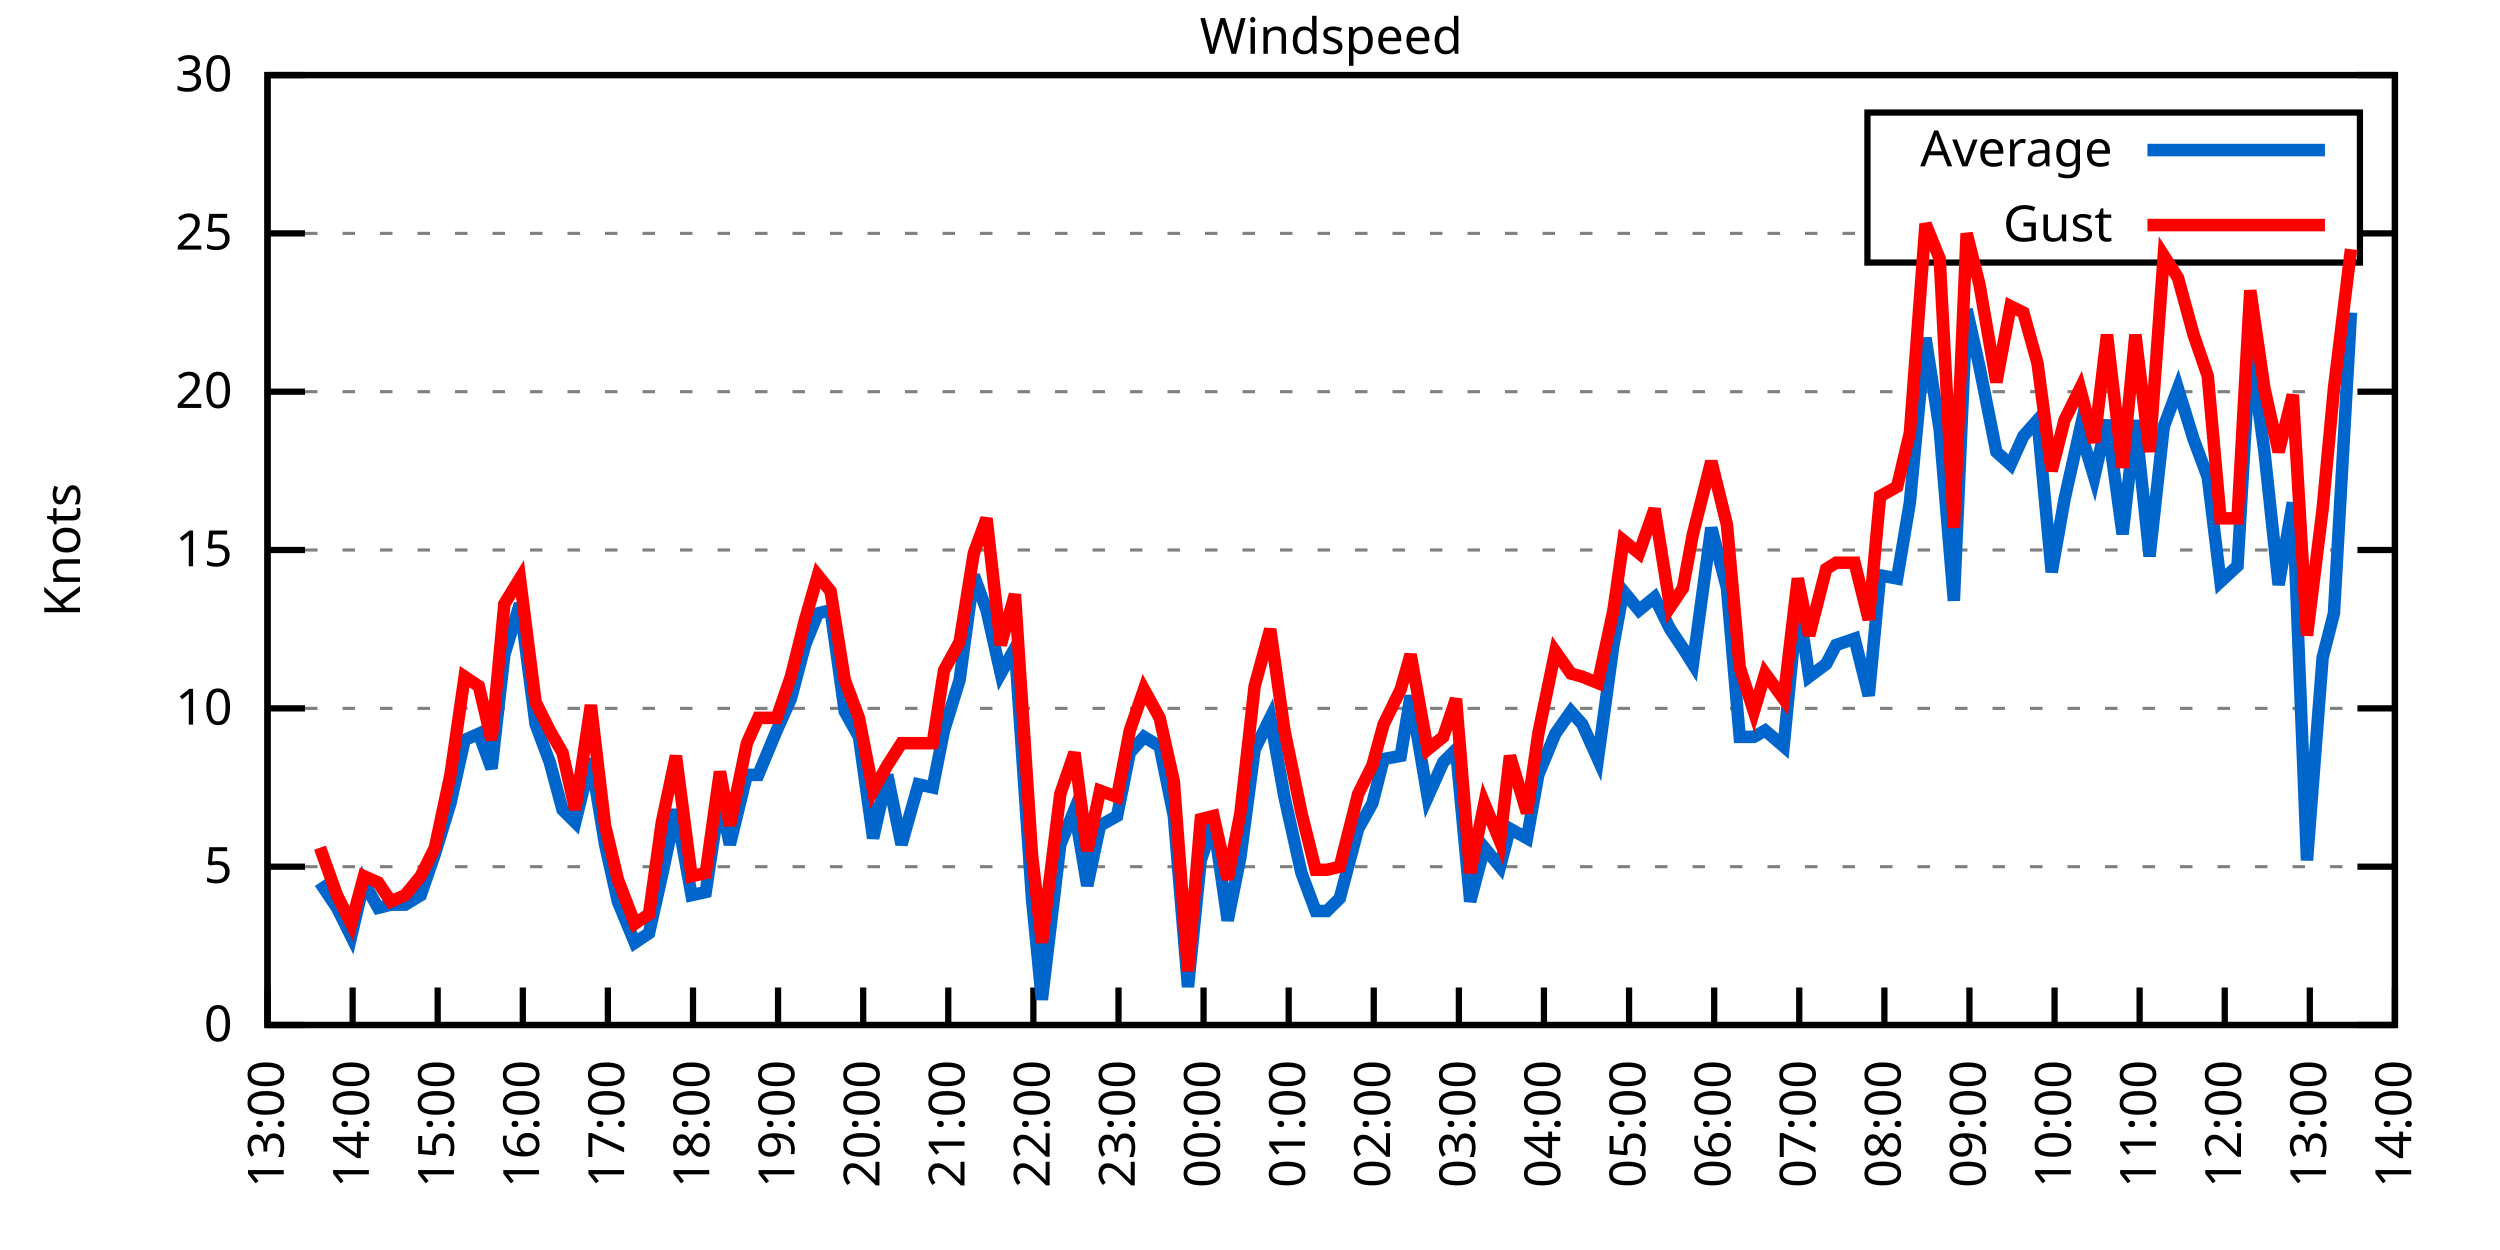
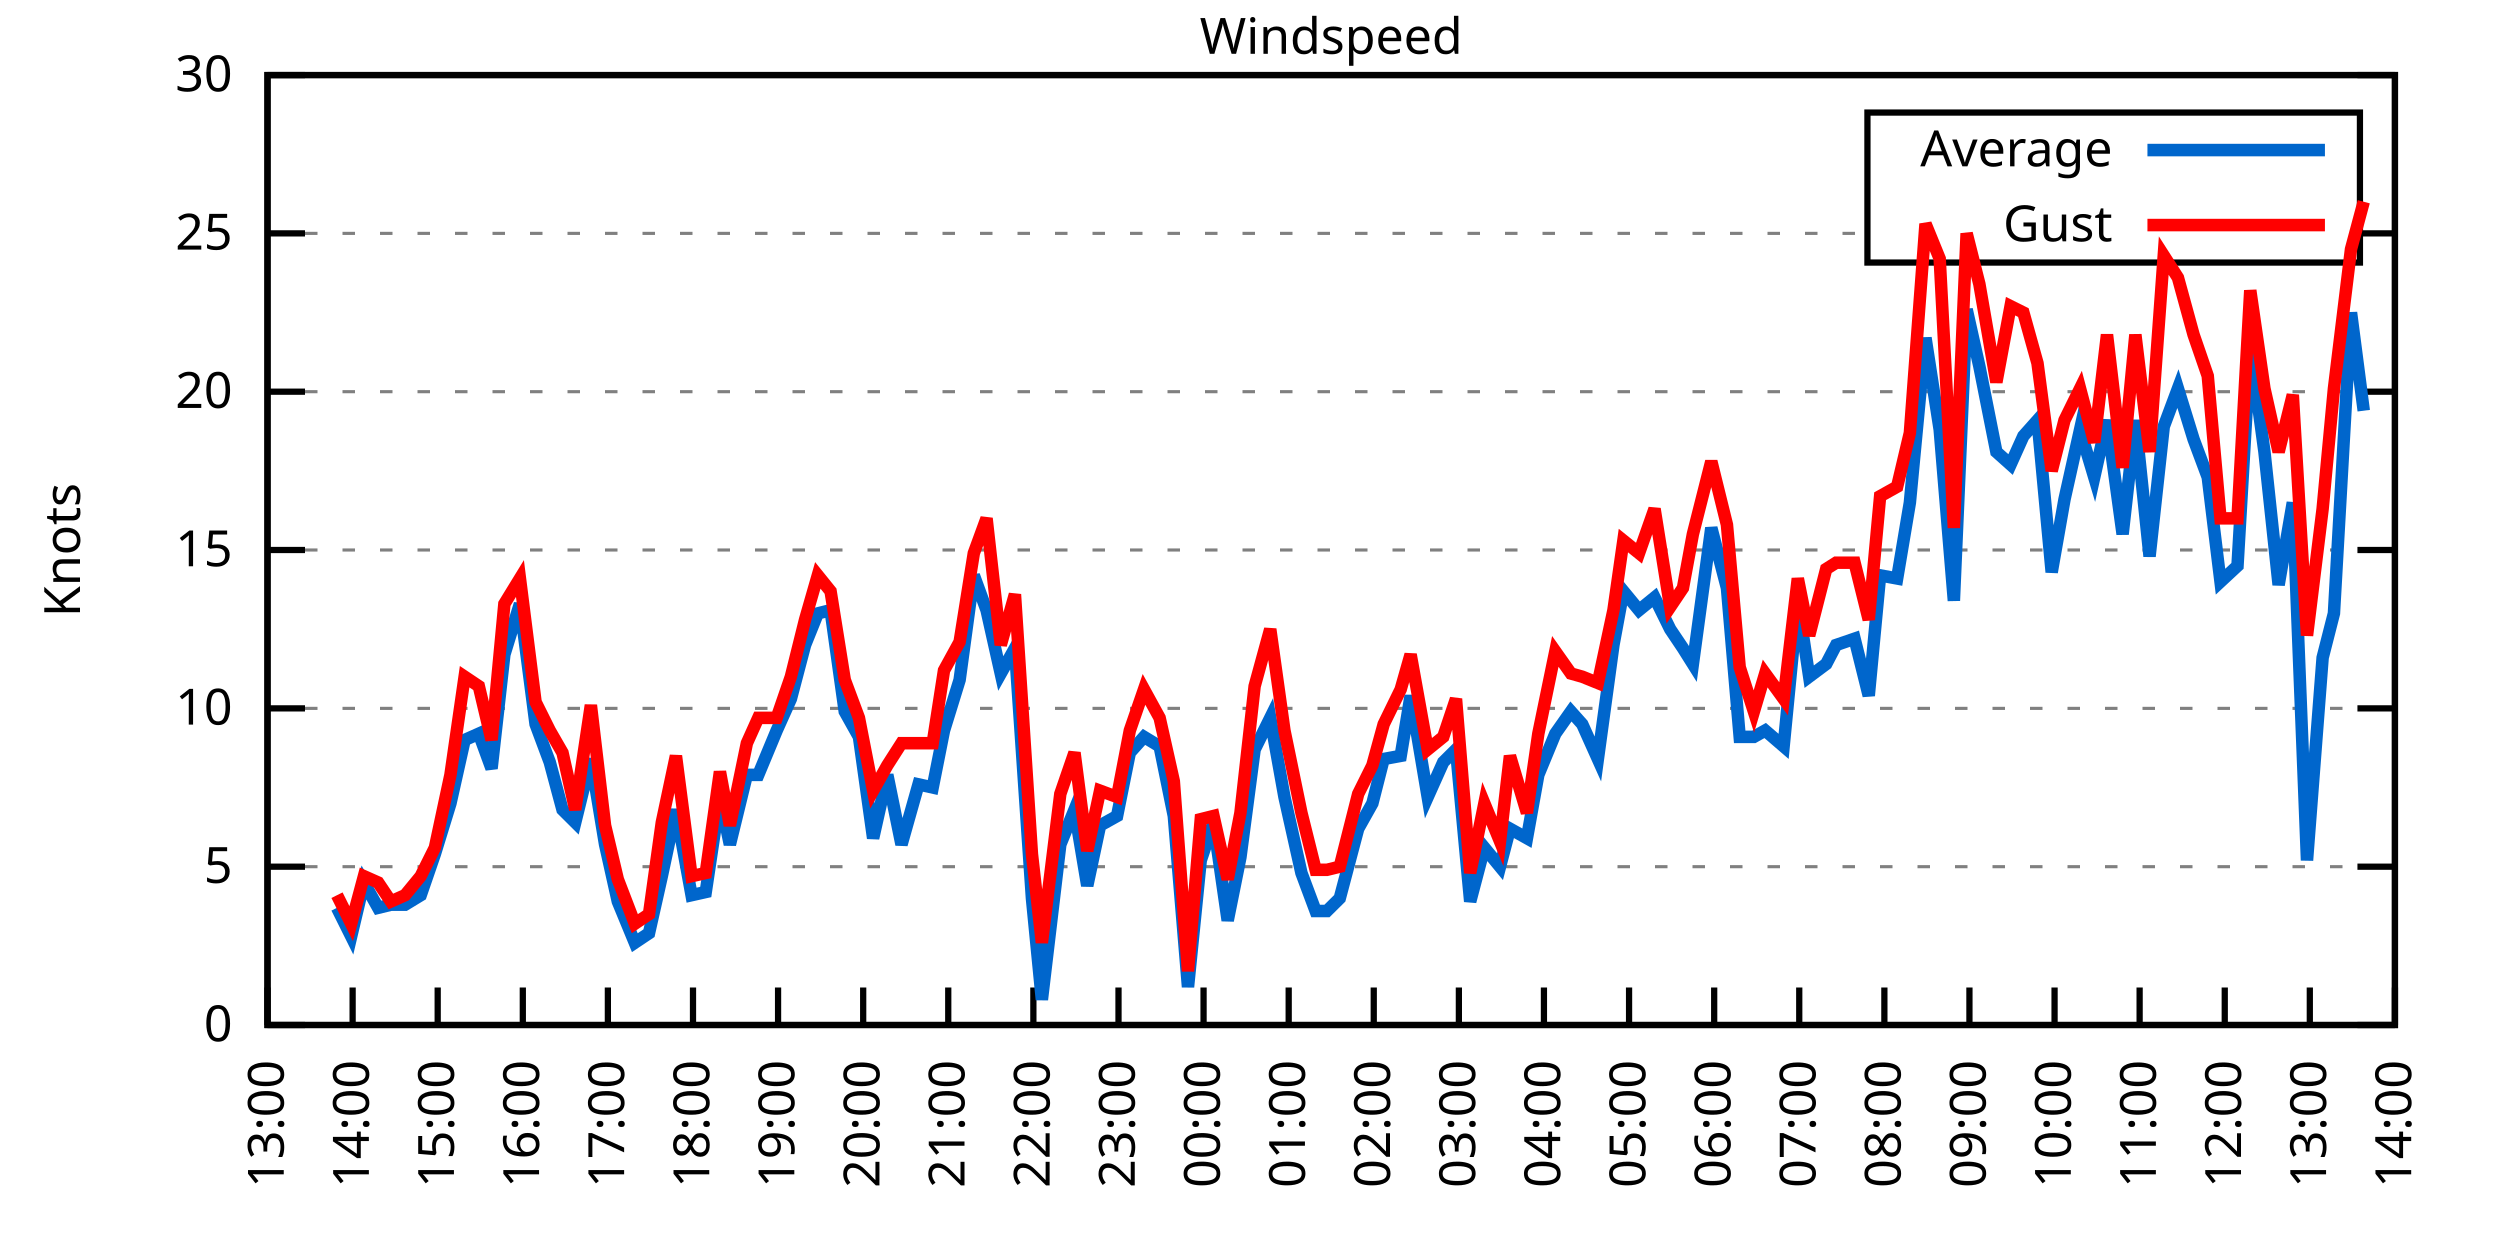
<svg xmlns="http://www.w3.org/2000/svg" xmlns:xlink="http://www.w3.org/1999/xlink" width="400" height="200" viewBox="0 0 400 200">
  <g id="gnuplot_canvas">
    <rect x="0" y="0" width="400" height="200" fill="none" />
    <defs>
      <circle id="gpDot" r="0.5" stroke-width="0.5" stroke="currentColor" />
      <path id="gpPt0" stroke-width="0.333" stroke="currentColor" d="M-1,0 h2 M0,-1 v2" />
      <path id="gpPt1" stroke-width="0.333" stroke="currentColor" d="M-1,-1 L1,1 M1,-1 L-1,1" />
      <path id="gpPt2" stroke-width="0.333" stroke="currentColor" d="M-1,0 L1,0 M0,-1 L0,1 M-1,-1 L1,1 M-1,1 L1,-1" />
      <rect id="gpPt3" stroke-width="0.333" stroke="currentColor" x="-1" y="-1" width="2" height="2" />
      <rect id="gpPt4" stroke-width="0.333" stroke="currentColor" fill="currentColor" x="-1" y="-1" width="2" height="2" />
      <circle id="gpPt5" stroke-width="0.333" stroke="currentColor" cx="0" cy="0" r="1" />
      <use xlink:href="#gpPt5" id="gpPt6" fill="currentColor" stroke="none" />
      <path id="gpPt7" stroke-width="0.333" stroke="currentColor" d="M0,-1.33 L-1.33,0.67 L1.33,0.67 z" />
      <use xlink:href="#gpPt7" id="gpPt8" fill="currentColor" stroke="none" />
      <use xlink:href="#gpPt7" id="gpPt9" stroke="currentColor" transform="rotate(180)" />
      <use xlink:href="#gpPt9" id="gpPt10" fill="currentColor" stroke="none" />
      <use xlink:href="#gpPt3" id="gpPt11" stroke="currentColor" transform="rotate(45)" />
      <use xlink:href="#gpPt11" id="gpPt12" fill="currentColor" stroke="none" />
      <path id="gpPt13" stroke-width="0.333" stroke="currentColor" d="M0,1.330 L1.265,0.411 L0.782,-1.067 L-0.782,-1.076 L-1.265,0.411 z" />
      <use xlink:href="#gpPt13" id="gpPt14" fill="currentColor" stroke="none" />
      <filter id="textbox" filterUnits="objectBoundingBox" x="0" y="0" height="1" width="1">
        <feFlood flood-color="white" flood-opacity="1" result="bgnd" />
        <feComposite in="SourceGraphic" in2="bgnd" operator="atop" />
      </filter>
      <filter id="greybox" filterUnits="objectBoundingBox" x="0" y="0" height="1" width="1">
        <feFlood flood-color="lightgrey" flood-opacity="1" result="grey" />
        <feComposite in="SourceGraphic" in2="grey" operator="atop" />
      </filter>
    </defs>
    <g fill="none" color="white" stroke="currentColor" stroke-width="1.00" stroke-linecap="butt" stroke-linejoin="miter">
</g>
    <g fill="none" color="black" stroke="currentColor" stroke-width="1.00" stroke-linecap="butt" stroke-linejoin="miter">
      <g stroke="none" shape-rendering="crispEdges">
        <polygon fill="rgb(255, 255, 255)" points="42.80,164.00 383.18,164.00 383.18,12.02 42.80,12.02 " />
      </g>
    </g>
    <g fill="none" color="black" stroke="currentColor" stroke-width="1.00" stroke-linecap="butt" stroke-linejoin="miter">
</g>
    <g fill="none" color="black" stroke="black" stroke-width="0.50" stroke-linecap="butt" stroke-linejoin="miter">
</g>
    <g fill="none" color="gray" stroke="currentColor" stroke-width="0.50" stroke-linecap="butt" stroke-linejoin="miter">
      <path stroke="gray" stroke-dasharray="2,4" class="gridline" d="M42.80,164.00 L383.19,164.00  " />
    </g>
    <g fill="none" color="gray" stroke="gray" stroke-width="1.00" stroke-linecap="butt" stroke-linejoin="miter">
</g>
    <g fill="none" color="black" stroke="currentColor" stroke-width="1.00" stroke-linecap="butt" stroke-linejoin="miter">
      <path stroke="black" d="M42.80,164.00 L48.80,164.00 M383.19,164.00 L377.19,164.00  " />
      <g transform="translate(37.20,166.60)" stroke="none" fill="black" font-family="Sans" font-size="8.00" text-anchor="end">
        <text>
          <tspan font-family="Sans"> 0</tspan>
        </text>
      </g>
    </g>
    <g fill="none" color="black" stroke="currentColor" stroke-width="1.00" stroke-linecap="butt" stroke-linejoin="miter">
</g>
    <g fill="none" color="black" stroke="black" stroke-width="0.50" stroke-linecap="butt" stroke-linejoin="miter">
</g>
    <g fill="none" color="gray" stroke="currentColor" stroke-width="0.50" stroke-linecap="butt" stroke-linejoin="miter">
      <path stroke="gray" stroke-dasharray="2,4" class="gridline" d="M42.80,138.67 L383.19,138.67  " />
    </g>
    <g fill="none" color="gray" stroke="gray" stroke-width="1.00" stroke-linecap="butt" stroke-linejoin="miter">
</g>
    <g fill="none" color="black" stroke="currentColor" stroke-width="1.00" stroke-linecap="butt" stroke-linejoin="miter">
      <path stroke="black" d="M42.80,138.67 L48.80,138.67 M383.19,138.67 L377.19,138.67  " />
      <g transform="translate(37.20,141.27)" stroke="none" fill="black" font-family="Sans" font-size="8.00" text-anchor="end">
        <text>
          <tspan font-family="Sans"> 5</tspan>
        </text>
      </g>
    </g>
    <g fill="none" color="black" stroke="currentColor" stroke-width="1.00" stroke-linecap="butt" stroke-linejoin="miter">
</g>
    <g fill="none" color="black" stroke="black" stroke-width="0.50" stroke-linecap="butt" stroke-linejoin="miter">
</g>
    <g fill="none" color="gray" stroke="currentColor" stroke-width="0.50" stroke-linecap="butt" stroke-linejoin="miter">
      <path stroke="gray" stroke-dasharray="2,4" class="gridline" d="M42.80,113.34 L383.19,113.34  " />
    </g>
    <g fill="none" color="gray" stroke="gray" stroke-width="1.00" stroke-linecap="butt" stroke-linejoin="miter">
</g>
    <g fill="none" color="black" stroke="currentColor" stroke-width="1.00" stroke-linecap="butt" stroke-linejoin="miter">
      <path stroke="black" d="M42.80,113.34 L48.80,113.34 M383.19,113.34 L377.19,113.34  " />
      <g transform="translate(37.20,115.94)" stroke="none" fill="black" font-family="Sans" font-size="8.00" text-anchor="end">
        <text>
          <tspan font-family="Sans"> 10</tspan>
        </text>
      </g>
    </g>
    <g fill="none" color="black" stroke="currentColor" stroke-width="1.00" stroke-linecap="butt" stroke-linejoin="miter">
</g>
    <g fill="none" color="black" stroke="black" stroke-width="0.50" stroke-linecap="butt" stroke-linejoin="miter">
</g>
    <g fill="none" color="gray" stroke="currentColor" stroke-width="0.50" stroke-linecap="butt" stroke-linejoin="miter">
      <path stroke="gray" stroke-dasharray="2,4" class="gridline" d="M42.80,88.00 L383.19,88.00  " />
    </g>
    <g fill="none" color="gray" stroke="gray" stroke-width="1.00" stroke-linecap="butt" stroke-linejoin="miter">
</g>
    <g fill="none" color="black" stroke="currentColor" stroke-width="1.00" stroke-linecap="butt" stroke-linejoin="miter">
      <path stroke="black" d="M42.80,88.00 L48.80,88.00 M383.19,88.00 L377.19,88.00  " />
      <g transform="translate(37.20,90.60)" stroke="none" fill="black" font-family="Sans" font-size="8.00" text-anchor="end">
        <text>
          <tspan font-family="Sans"> 15</tspan>
        </text>
      </g>
    </g>
    <g fill="none" color="black" stroke="currentColor" stroke-width="1.00" stroke-linecap="butt" stroke-linejoin="miter">
</g>
    <g fill="none" color="black" stroke="black" stroke-width="0.50" stroke-linecap="butt" stroke-linejoin="miter">
</g>
    <g fill="none" color="gray" stroke="currentColor" stroke-width="0.50" stroke-linecap="butt" stroke-linejoin="miter">
      <path stroke="gray" stroke-dasharray="2,4" class="gridline" d="M42.80,62.67 L383.19,62.67  " />
    </g>
    <g fill="none" color="gray" stroke="gray" stroke-width="1.00" stroke-linecap="butt" stroke-linejoin="miter">
</g>
    <g fill="none" color="black" stroke="currentColor" stroke-width="1.00" stroke-linecap="butt" stroke-linejoin="miter">
      <path stroke="black" d="M42.80,62.67 L48.80,62.67 M383.19,62.67 L377.19,62.67  " />
      <g transform="translate(37.20,65.27)" stroke="none" fill="black" font-family="Sans" font-size="8.00" text-anchor="end">
        <text>
          <tspan font-family="Sans"> 20</tspan>
        </text>
      </g>
    </g>
    <g fill="none" color="black" stroke="currentColor" stroke-width="1.00" stroke-linecap="butt" stroke-linejoin="miter">
</g>
    <g fill="none" color="black" stroke="black" stroke-width="0.50" stroke-linecap="butt" stroke-linejoin="miter">
</g>
    <g fill="none" color="gray" stroke="currentColor" stroke-width="0.50" stroke-linecap="butt" stroke-linejoin="miter">
      <path stroke="gray" stroke-dasharray="2,4" class="gridline" d="M42.80,37.34 L298.79,37.34 M377.59,37.34 L383.19,37.34  " />
    </g>
    <g fill="none" color="gray" stroke="gray" stroke-width="1.00" stroke-linecap="butt" stroke-linejoin="miter">
</g>
    <g fill="none" color="black" stroke="currentColor" stroke-width="1.00" stroke-linecap="butt" stroke-linejoin="miter">
      <path stroke="black" d="M42.80,37.34 L48.80,37.34 M383.19,37.34 L377.19,37.34  " />
      <g transform="translate(37.20,39.94)" stroke="none" fill="black" font-family="Sans" font-size="8.00" text-anchor="end">
        <text>
          <tspan font-family="Sans"> 25</tspan>
        </text>
      </g>
    </g>
    <g fill="none" color="black" stroke="currentColor" stroke-width="1.00" stroke-linecap="butt" stroke-linejoin="miter">
</g>
    <g fill="none" color="black" stroke="black" stroke-width="0.50" stroke-linecap="butt" stroke-linejoin="miter">
</g>
    <g fill="none" color="gray" stroke="currentColor" stroke-width="0.50" stroke-linecap="butt" stroke-linejoin="miter">
      <path stroke="gray" stroke-dasharray="2,4" class="gridline" d="M42.80,12.01 L383.19,12.01  " />
    </g>
    <g fill="none" color="gray" stroke="gray" stroke-width="1.00" stroke-linecap="butt" stroke-linejoin="miter">
</g>
    <g fill="none" color="black" stroke="currentColor" stroke-width="1.00" stroke-linecap="butt" stroke-linejoin="miter">
      <path stroke="black" d="M42.80,12.01 L48.80,12.01 M383.19,12.01 L377.19,12.01  " />
      <g transform="translate(37.20,14.61)" stroke="none" fill="black" font-family="Sans" font-size="8.00" text-anchor="end">
        <text>
          <tspan font-family="Sans"> 30</tspan>
        </text>
      </g>
    </g>
    <g fill="none" color="black" stroke="currentColor" stroke-width="1.00" stroke-linecap="butt" stroke-linejoin="miter">
      <path stroke="black" d="M42.80,164.00 L42.80,158.00  " />
      <g transform="translate(45.40,169.60) rotate(270.00)" stroke="none" fill="black" font-family="Sans" font-size="8.00" text-anchor="end">
        <text>
          <tspan font-family="Sans">13:00</tspan>
        </text>
      </g>
    </g>
    <g fill="none" color="black" stroke="currentColor" stroke-width="1.00" stroke-linecap="butt" stroke-linejoin="miter">
      <path stroke="black" d="M56.42,164.00 L56.42,158.00  " />
      <g transform="translate(59.02,169.60) rotate(270.00)" stroke="none" fill="black" font-family="Sans" font-size="8.00" text-anchor="end">
        <text>
          <tspan font-family="Sans">14:00</tspan>
        </text>
      </g>
    </g>
    <g fill="none" color="black" stroke="currentColor" stroke-width="1.00" stroke-linecap="butt" stroke-linejoin="miter">
      <path stroke="black" d="M70.03,164.00 L70.03,158.00  " />
      <g transform="translate(72.63,169.60) rotate(270.00)" stroke="none" fill="black" font-family="Sans" font-size="8.00" text-anchor="end">
        <text>
          <tspan font-family="Sans">15:00</tspan>
        </text>
      </g>
    </g>
    <g fill="none" color="black" stroke="currentColor" stroke-width="1.00" stroke-linecap="butt" stroke-linejoin="miter">
      <path stroke="black" d="M83.65,164.00 L83.65,158.00  " />
      <g transform="translate(86.25,169.60) rotate(270.00)" stroke="none" fill="black" font-family="Sans" font-size="8.00" text-anchor="end">
        <text>
          <tspan font-family="Sans">16:00</tspan>
        </text>
      </g>
    </g>
    <g fill="none" color="black" stroke="currentColor" stroke-width="1.00" stroke-linecap="butt" stroke-linejoin="miter">
      <path stroke="black" d="M97.26,164.00 L97.26,158.00  " />
      <g transform="translate(99.86,169.60) rotate(270.00)" stroke="none" fill="black" font-family="Sans" font-size="8.00" text-anchor="end">
        <text>
          <tspan font-family="Sans">17:00</tspan>
        </text>
      </g>
    </g>
    <g fill="none" color="black" stroke="currentColor" stroke-width="1.00" stroke-linecap="butt" stroke-linejoin="miter">
      <path stroke="black" d="M110.88,164.00 L110.88,158.00  " />
      <g transform="translate(113.48,169.60) rotate(270.00)" stroke="none" fill="black" font-family="Sans" font-size="8.00" text-anchor="end">
        <text>
          <tspan font-family="Sans">18:00</tspan>
        </text>
      </g>
    </g>
    <g fill="none" color="black" stroke="currentColor" stroke-width="1.00" stroke-linecap="butt" stroke-linejoin="miter">
      <path stroke="black" d="M124.49,164.00 L124.49,158.00  " />
      <g transform="translate(127.09,169.60) rotate(270.00)" stroke="none" fill="black" font-family="Sans" font-size="8.00" text-anchor="end">
        <text>
          <tspan font-family="Sans">19:00</tspan>
        </text>
      </g>
    </g>
    <g fill="none" color="black" stroke="currentColor" stroke-width="1.00" stroke-linecap="butt" stroke-linejoin="miter">
      <path stroke="black" d="M138.11,164.00 L138.11,158.00  " />
      <g transform="translate(140.71,169.60) rotate(270.00)" stroke="none" fill="black" font-family="Sans" font-size="8.00" text-anchor="end">
        <text>
          <tspan font-family="Sans">20:00</tspan>
        </text>
      </g>
    </g>
    <g fill="none" color="black" stroke="currentColor" stroke-width="1.00" stroke-linecap="butt" stroke-linejoin="miter">
      <path stroke="black" d="M151.72,164.00 L151.72,158.00  " />
      <g transform="translate(154.32,169.60) rotate(270.00)" stroke="none" fill="black" font-family="Sans" font-size="8.00" text-anchor="end">
        <text>
          <tspan font-family="Sans">21:00</tspan>
        </text>
      </g>
    </g>
    <g fill="none" color="black" stroke="currentColor" stroke-width="1.00" stroke-linecap="butt" stroke-linejoin="miter">
      <path stroke="black" d="M165.34,164.00 L165.34,158.00  " />
      <g transform="translate(167.94,169.60) rotate(270.00)" stroke="none" fill="black" font-family="Sans" font-size="8.00" text-anchor="end">
        <text>
          <tspan font-family="Sans">22:00</tspan>
        </text>
      </g>
    </g>
    <g fill="none" color="black" stroke="currentColor" stroke-width="1.00" stroke-linecap="butt" stroke-linejoin="miter">
      <path stroke="black" d="M178.96,164.00 L178.96,158.00  " />
      <g transform="translate(181.56,169.60) rotate(270.00)" stroke="none" fill="black" font-family="Sans" font-size="8.00" text-anchor="end">
        <text>
          <tspan font-family="Sans">23:00</tspan>
        </text>
      </g>
    </g>
    <g fill="none" color="black" stroke="currentColor" stroke-width="1.00" stroke-linecap="butt" stroke-linejoin="miter">
      <path stroke="black" d="M192.57,164.00 L192.57,158.00  " />
      <g transform="translate(195.17,169.60) rotate(270.00)" stroke="none" fill="black" font-family="Sans" font-size="8.00" text-anchor="end">
        <text>
          <tspan font-family="Sans">00:00</tspan>
        </text>
      </g>
    </g>
    <g fill="none" color="black" stroke="currentColor" stroke-width="1.00" stroke-linecap="butt" stroke-linejoin="miter">
      <path stroke="black" d="M206.19,164.00 L206.19,158.00  " />
      <g transform="translate(208.79,169.60) rotate(270.00)" stroke="none" fill="black" font-family="Sans" font-size="8.00" text-anchor="end">
        <text>
          <tspan font-family="Sans">01:00</tspan>
        </text>
      </g>
    </g>
    <g fill="none" color="black" stroke="currentColor" stroke-width="1.00" stroke-linecap="butt" stroke-linejoin="miter">
      <path stroke="black" d="M219.80,164.00 L219.80,158.00  " />
      <g transform="translate(222.40,169.60) rotate(270.00)" stroke="none" fill="black" font-family="Sans" font-size="8.00" text-anchor="end">
        <text>
          <tspan font-family="Sans">02:00</tspan>
        </text>
      </g>
    </g>
    <g fill="none" color="black" stroke="currentColor" stroke-width="1.00" stroke-linecap="butt" stroke-linejoin="miter">
      <path stroke="black" d="M233.42,164.00 L233.42,158.00  " />
      <g transform="translate(236.02,169.60) rotate(270.00)" stroke="none" fill="black" font-family="Sans" font-size="8.00" text-anchor="end">
        <text>
          <tspan font-family="Sans">03:00</tspan>
        </text>
      </g>
    </g>
    <g fill="none" color="black" stroke="currentColor" stroke-width="1.00" stroke-linecap="butt" stroke-linejoin="miter">
      <path stroke="black" d="M247.03,164.00 L247.03,158.00  " />
      <g transform="translate(249.63,169.60) rotate(270.00)" stroke="none" fill="black" font-family="Sans" font-size="8.00" text-anchor="end">
        <text>
          <tspan font-family="Sans">04:00</tspan>
        </text>
      </g>
    </g>
    <g fill="none" color="black" stroke="currentColor" stroke-width="1.00" stroke-linecap="butt" stroke-linejoin="miter">
      <path stroke="black" d="M260.65,164.00 L260.65,158.00  " />
      <g transform="translate(263.25,169.60) rotate(270.00)" stroke="none" fill="black" font-family="Sans" font-size="8.00" text-anchor="end">
        <text>
          <tspan font-family="Sans">05:00</tspan>
        </text>
      </g>
    </g>
    <g fill="none" color="black" stroke="currentColor" stroke-width="1.00" stroke-linecap="butt" stroke-linejoin="miter">
      <path stroke="black" d="M274.27,164.00 L274.27,158.00  " />
      <g transform="translate(276.87,169.60) rotate(270.00)" stroke="none" fill="black" font-family="Sans" font-size="8.00" text-anchor="end">
        <text>
          <tspan font-family="Sans">06:00</tspan>
        </text>
      </g>
    </g>
    <g fill="none" color="black" stroke="currentColor" stroke-width="1.00" stroke-linecap="butt" stroke-linejoin="miter">
      <path stroke="black" d="M287.88,164.00 L287.88,158.00  " />
      <g transform="translate(290.48,169.60) rotate(270.00)" stroke="none" fill="black" font-family="Sans" font-size="8.00" text-anchor="end">
        <text>
          <tspan font-family="Sans">07:00</tspan>
        </text>
      </g>
    </g>
    <g fill="none" color="black" stroke="currentColor" stroke-width="1.00" stroke-linecap="butt" stroke-linejoin="miter">
      <path stroke="black" d="M301.50,164.00 L301.50,158.00  " />
      <g transform="translate(304.10,169.60) rotate(270.00)" stroke="none" fill="black" font-family="Sans" font-size="8.00" text-anchor="end">
        <text>
          <tspan font-family="Sans">08:00</tspan>
        </text>
      </g>
    </g>
    <g fill="none" color="black" stroke="currentColor" stroke-width="1.00" stroke-linecap="butt" stroke-linejoin="miter">
      <path stroke="black" d="M315.11,164.00 L315.11,158.00  " />
      <g transform="translate(317.71,169.60) rotate(270.00)" stroke="none" fill="black" font-family="Sans" font-size="8.00" text-anchor="end">
        <text>
          <tspan font-family="Sans">09:00</tspan>
        </text>
      </g>
    </g>
    <g fill="none" color="black" stroke="currentColor" stroke-width="1.00" stroke-linecap="butt" stroke-linejoin="miter">
      <path stroke="black" d="M328.73,164.00 L328.73,158.00  " />
      <g transform="translate(331.33,169.60) rotate(270.00)" stroke="none" fill="black" font-family="Sans" font-size="8.00" text-anchor="end">
        <text>
          <tspan font-family="Sans">10:00</tspan>
        </text>
      </g>
    </g>
    <g fill="none" color="black" stroke="currentColor" stroke-width="1.00" stroke-linecap="butt" stroke-linejoin="miter">
      <path stroke="black" d="M342.34,164.00 L342.34,158.00  " />
      <g transform="translate(344.94,169.60) rotate(270.00)" stroke="none" fill="black" font-family="Sans" font-size="8.00" text-anchor="end">
        <text>
          <tspan font-family="Sans">11:00</tspan>
        </text>
      </g>
    </g>
    <g fill="none" color="black" stroke="currentColor" stroke-width="1.00" stroke-linecap="butt" stroke-linejoin="miter">
      <path stroke="black" d="M355.96,164.00 L355.96,158.00  " />
      <g transform="translate(358.56,169.60) rotate(270.00)" stroke="none" fill="black" font-family="Sans" font-size="8.00" text-anchor="end">
        <text>
          <tspan font-family="Sans">12:00</tspan>
        </text>
      </g>
    </g>
    <g fill="none" color="black" stroke="currentColor" stroke-width="1.00" stroke-linecap="butt" stroke-linejoin="miter">
      <path stroke="black" d="M369.57,164.00 L369.57,158.00  " />
      <g transform="translate(372.17,169.60) rotate(270.00)" stroke="none" fill="black" font-family="Sans" font-size="8.00" text-anchor="end">
        <text>
          <tspan font-family="Sans">13:00</tspan>
        </text>
      </g>
    </g>
    <g fill="none" color="black" stroke="currentColor" stroke-width="1.00" stroke-linecap="butt" stroke-linejoin="miter">
      <path stroke="black" d="M383.19,164.00 L383.19,158.00  " />
      <g transform="translate(385.79,169.60) rotate(270.00)" stroke="none" fill="black" font-family="Sans" font-size="8.00" text-anchor="end">
        <text>
          <tspan font-family="Sans">14:00</tspan>
        </text>
      </g>
    </g>
    <g fill="none" color="black" stroke="currentColor" stroke-width="1.00" stroke-linecap="butt" stroke-linejoin="miter">
</g>
    <g fill="none" color="black" stroke="currentColor" stroke-width="1.00" stroke-linecap="butt" stroke-linejoin="miter">
      <path stroke="black" d="M42.80,12.01 L42.80,164.00 L383.19,164.00 L383.19,12.01 L42.80,12.01 Z  " />
    </g>
    <g fill="none" color="black" stroke="currentColor" stroke-width="1.00" stroke-linecap="butt" stroke-linejoin="miter">
</g>
    <g fill="none" color="black" stroke="currentColor" stroke-width="1.00" stroke-linecap="butt" stroke-linejoin="miter">
      <path stroke="black" d="M298.79,42.01 L298.79,18.01 L377.59,18.01 L377.59,42.01 L298.79,42.01 Z  " />
    </g>
    <g id="Windspeed_plot_1">
      <g fill="none" color="white" stroke="black" stroke-width="2.00" stroke-linecap="butt" stroke-linejoin="miter">
</g>
      <g fill="none" color="black" stroke="currentColor" stroke-width="2.00" stroke-linecap="butt" stroke-linejoin="miter">
        <g transform="translate(337.99,26.61)" stroke="none" fill="black" font-family="Sans" font-size="8.00" text-anchor="end">
          <text>
            <tspan font-family="Sans">Average</tspan>
          </text>
        </g>
      </g>
      <g fill="none" color="black" stroke="currentColor" stroke-width="2.00" stroke-linecap="butt" stroke-linejoin="miter">
-         <path stroke="rgb(  0, 102, 204)" d="M343.59,24.01 L371.99,24.01 M51.20,141.20 L53.92,145.25 L56.19,149.81 L58.23,141.20 L60.50,145.25 L62.54,144.75   L64.81,144.75 L67.31,143.23 L69.58,136.64 L72.07,128.54 L74.34,118.40 L76.61,117.39 L78.65,122.96 L80.70,104.72   L83.19,96.62 L85.69,115.87 L87.96,121.95 L90.00,129.55 L92.04,131.58 L94.54,121.44 L96.81,135.12 L98.85,144.24   L101.57,150.83 L103.84,149.31 L105.89,140.19 L108.15,129.55 L110.65,143.23 L112.92,142.72 L115.19,127.52 L116.78,135.12   L119.50,123.98 L121.32,123.98 L124.27,116.88 L126.54,111.82 L128.81,103.20 L130.85,98.14 L132.89,97.63 L135.16,113.84   L137.43,117.90 L139.70,134.11 L141.97,123.98 L144.24,135.12 L146.96,125.50 L149.23,126.00 L151.04,116.88 L153.54,108.78   L155.81,92.06 L157.85,97.63 L160.12,107.76 L162.39,103.71 L165.11,143.73 L166.70,159.95 L169.65,135.12 L171.92,129.55   L173.96,141.71 L176.01,132.08 L178.73,130.56 L180.77,120.43 L183.04,117.90 L185.54,119.42 L187.81,130.56 L190.08,157.92   L192.12,137.66 L194.16,131.58 L196.43,147.28 L198.47,137.15 L200.74,119.92 L203.24,114.86 L205.51,127.52 L208.23,139.68   L210.50,145.76 L212.31,145.76 L214.36,143.73 L217.31,132.59 L219.58,128.54 L221.39,121.44 L224.11,120.94 L225.70,111.31   L228.43,127.52 L230.92,121.95 L232.96,119.92 L235.23,144.24 L237.50,135.63 L240.00,138.67 L241.59,132.59 L244.31,134.11   L246.13,123.98 L248.85,117.39 L251.35,113.84 L253.16,115.87 L255.66,121.44 L258.15,103.20 L259.74,94.59 L262.24,97.63   L264.73,95.60 L267.23,100.67 L269.27,103.71 L270.86,106.24 L273.81,84.46 L276.31,94.08 L278.35,117.90 L280.62,117.90   L282.43,116.88 L285.38,119.42 L287.65,96.11 L289.47,108.27 L292.19,106.24 L293.78,103.20 L296.73,102.19 L299.00,111.31   L300.82,92.06 L303.54,92.56 L305.58,80.41 L308.08,54.06 L310.35,68.75 L312.62,96.11 L314.66,49.50 L316.70,58.62   L319.42,72.30 L321.69,74.33 L323.74,69.77 L326.00,67.23 L328.27,91.55 L330.32,79.90 L332.81,68.75 L335.08,76.35   L337.12,67.23 L339.62,85.47 L341.66,67.23 L343.93,89.02 L346.20,68.25 L348.47,62.17 L350.97,70.27 L353.24,76.35   L355.28,93.07 L358.00,90.54 L360.04,55.58 L362.31,72.30 L364.58,93.58 L366.85,80.41 L369.12,137.66 L371.62,105.23   L373.43,98.14 L376.16,50.01  " />
+         <path stroke="rgb(  0, 102, 204)" d="M343.59,24.01 L371.99,24.01 M53.92,145.25 L56.19,149.81 L58.23,141.20 L60.50,145.25 L62.54,144.75 L64.81,144.75   L67.31,143.23 L69.58,136.64 L72.07,128.54 L74.34,118.40 L76.61,117.39 L78.65,122.96 L80.70,104.72 L83.19,96.62   L85.69,115.87 L87.96,121.95 L90.00,129.55 L92.04,131.58 L94.54,121.44 L96.81,135.12 L98.85,144.24 L101.57,150.83   L103.84,149.31 L105.89,140.19 L108.15,129.55 L110.65,143.23 L112.92,142.72 L115.19,127.52 L116.78,135.12 L119.50,123.98   L121.32,123.98 L124.27,116.88 L126.54,111.82 L128.81,103.20 L130.85,98.14 L132.89,97.63 L135.16,113.84 L137.43,117.90   L139.70,134.11 L141.97,123.98 L144.24,135.12 L146.96,125.50 L149.23,126.00 L151.04,116.88 L153.54,108.78 L155.81,92.06   L157.85,97.63 L160.12,107.76 L162.39,103.71 L165.11,143.73 L166.70,159.95 L169.65,135.12 L171.92,129.55 L173.96,141.71   L176.01,132.08 L178.73,130.56 L180.77,120.43 L183.04,117.90 L185.54,119.42 L187.81,130.56 L190.08,157.92 L192.12,137.66   L194.16,131.58 L196.43,147.28 L198.47,137.15 L200.74,119.92 L203.24,114.86 L205.51,127.52 L208.23,139.68 L210.50,145.76   L212.31,145.76 L214.36,143.73 L217.31,132.59 L219.58,128.54 L221.39,121.44 L224.11,120.94 L225.70,111.31 L228.43,127.52   L230.92,121.95 L232.96,119.92 L235.23,144.24 L237.50,135.63 L240.00,138.67 L241.59,132.59 L244.31,134.11 L246.13,123.98   L248.85,117.39 L251.35,113.84 L253.16,115.87 L255.66,121.44 L258.15,103.20 L259.74,94.59 L262.24,97.63 L264.73,95.60   L267.23,100.67 L269.27,103.71 L270.86,106.24 L273.81,84.46 L276.31,94.08 L278.35,117.90 L280.62,117.90 L282.43,116.88   L285.38,119.42 L287.65,96.11 L289.47,108.27 L292.19,106.24 L293.78,103.20 L296.73,102.19 L299.00,111.31 L300.82,92.06   L303.54,92.56 L305.58,80.41 L308.08,54.06 L310.35,68.75 L312.62,96.11 L314.66,49.50 L316.70,58.62 L319.42,72.30   L321.69,74.33 L323.74,69.77 L326.00,67.23 L328.27,91.55 L330.32,79.90 L332.81,68.75 L335.08,76.35 L337.12,67.23   L339.62,85.47 L341.66,67.23 L343.93,89.02 L346.20,68.25 L348.47,62.17 L350.97,70.27 L353.24,76.35 L355.28,93.07   L358.00,90.54 L360.04,55.58 L362.31,72.30 L364.58,93.58 L366.85,80.41 L369.12,137.66 L371.62,105.23 L373.43,98.14   L376.16,50.01 L378.20,65.71  " />
      </g>
    </g>
    <g id="Windspeed_plot_2">
      <g fill="none" color="black" stroke="currentColor" stroke-width="2.00" stroke-linecap="butt" stroke-linejoin="miter">
        <g transform="translate(337.99,38.61)" stroke="none" fill="black" font-family="Sans" font-size="8.00" text-anchor="end">
          <text>
            <tspan font-family="Sans">Gust</tspan>
          </text>
        </g>
      </g>
      <g fill="none" color="black" stroke="currentColor" stroke-width="2.00" stroke-linecap="butt" stroke-linejoin="miter">
-         <path stroke="rgb(255,   0,   0)" d="M343.59,36.01 L371.99,36.01 M51.20,135.63 L53.92,143.23 L56.19,147.79 L58.23,140.19 L60.50,141.20 L62.54,144.24   L64.81,143.23 L67.31,140.19 L69.58,135.63 L72.07,123.98 L74.34,108.27 L76.61,109.79 L78.65,118.40 L80.70,96.62   L83.19,92.56 L85.69,112.32 L87.96,116.88 L90.00,120.43 L92.04,129.55 L94.54,112.83 L96.81,132.08 L98.85,140.69   L101.57,147.79 L103.84,146.27 L105.89,131.58 L108.15,120.94 L110.65,140.19 L112.92,139.68 L115.19,123.47 L116.78,132.08   L119.50,118.91 L121.32,114.86 L124.27,114.86 L126.54,108.27 L128.81,99.15 L130.85,92.06 L132.89,94.59 L135.16,108.78   L137.43,114.86 L139.70,126.51 L141.97,122.46 L144.24,118.91 L146.96,118.91 L149.23,118.91 L151.04,107.26 L153.54,102.70   L155.81,88.51 L157.85,82.94 L160.12,103.20 L162.39,95.10 L165.11,136.64 L166.70,150.83 L169.65,127.02 L171.92,120.43   L173.96,136.14 L176.01,126.51 L178.73,127.52 L180.77,116.88 L183.04,110.30 L185.54,114.86 L187.81,124.99 L190.08,155.39   L192.12,131.07 L194.16,130.56 L196.43,140.69 L198.47,130.06 L200.74,109.79 L203.24,100.67 L205.51,116.88 L208.23,130.06   L210.50,139.17 L212.31,139.17 L214.36,138.67 L217.31,127.02 L219.58,122.46 L221.39,115.87 L224.11,110.30 L225.70,104.72   L228.43,119.92 L230.92,117.90 L232.96,111.82 L235.23,139.68 L237.50,128.54 L240.00,134.62 L241.59,120.94 L244.31,130.06   L246.13,117.39 L248.85,104.22 L251.35,107.76 L253.16,108.27 L255.66,109.28 L258.15,97.63 L259.74,86.49 L262.24,88.51   L264.73,81.42 L267.23,97.12 L269.27,94.08 L270.86,85.47 L273.81,73.82 L276.31,83.95 L278.35,106.75 L280.62,113.84   L282.43,107.76 L285.38,111.82 L287.65,92.56 L289.47,101.68 L292.19,91.04 L293.78,90.03 L296.73,90.03 L299.00,99.15   L300.82,79.39 L303.54,77.87 L305.58,69.26 L308.08,35.82 L310.35,41.39 L312.62,84.46 L314.66,37.34 L316.70,45.45   L319.42,61.15 L321.69,48.99 L323.74,50.01 L326.00,58.11 L328.27,75.34 L330.32,67.23 L332.81,62.17 L335.08,70.78   L337.12,53.55 L339.62,74.83 L341.66,53.55 L343.93,72.30 L346.20,40.89 L348.47,44.43 L350.97,53.55 L353.24,60.14   L355.28,82.94 L358.00,82.94 L360.04,46.46 L362.31,62.17 L364.58,72.30 L366.85,63.18 L369.12,101.68 L371.62,81.42   L373.43,62.17 L376.16,39.87  " />
+         <path stroke="rgb(255,   0,   0)" d="M343.59,36.01 L371.99,36.01 M53.92,143.23 L56.19,147.79 L58.23,140.19 L60.50,141.20 L62.54,144.24 L64.81,143.23   L67.31,140.19 L69.58,135.63 L72.07,123.98 L74.34,108.27 L76.61,109.79 L78.65,118.40 L80.70,96.62 L83.19,92.56   L85.69,112.32 L87.96,116.88 L90.00,120.43 L92.04,129.55 L94.54,112.83 L96.81,132.08 L98.85,140.69 L101.57,147.79   L103.84,146.27 L105.89,131.58 L108.15,120.94 L110.65,140.19 L112.92,139.68 L115.19,123.47 L116.78,132.08 L119.50,118.91   L121.32,114.86 L124.27,114.86 L126.54,108.27 L128.81,99.15 L130.85,92.06 L132.89,94.59 L135.16,108.78 L137.43,114.86   L139.70,126.51 L141.97,122.46 L144.24,118.91 L146.96,118.91 L149.23,118.91 L151.04,107.26 L153.54,102.70 L155.81,88.51   L157.85,82.94 L160.12,103.20 L162.39,95.10 L165.11,136.64 L166.70,150.83 L169.65,127.02 L171.92,120.43 L173.96,136.14   L176.01,126.51 L178.73,127.52 L180.77,116.88 L183.04,110.30 L185.54,114.86 L187.81,124.99 L190.08,155.39 L192.12,131.07   L194.16,130.56 L196.43,140.69 L198.47,130.06 L200.74,109.79 L203.24,100.67 L205.51,116.88 L208.23,130.06 L210.50,139.17   L212.31,139.17 L214.36,138.67 L217.31,127.02 L219.58,122.46 L221.39,115.87 L224.11,110.30 L225.70,104.72 L228.43,119.92   L230.92,117.90 L232.96,111.82 L235.23,139.68 L237.50,128.54 L240.00,134.62 L241.59,120.94 L244.31,130.06 L246.13,117.39   L248.85,104.22 L251.35,107.76 L253.16,108.27 L255.66,109.28 L258.15,97.63 L259.74,86.49 L262.24,88.51 L264.73,81.42   L267.23,97.12 L269.27,94.08 L270.86,85.47 L273.81,73.82 L276.31,83.95 L278.35,106.75 L280.62,113.84 L282.43,107.76   L285.38,111.82 L287.65,92.56 L289.47,101.68 L292.19,91.04 L293.78,90.03 L296.73,90.03 L299.00,99.15 L300.82,79.39   L303.54,77.87 L305.58,69.26 L308.08,35.82 L310.35,41.39 L312.62,84.46 L314.66,37.34 L316.70,45.45 L319.42,61.15   L321.69,48.99 L323.74,50.01 L326.00,58.11 L328.27,75.34 L330.32,67.23 L332.81,62.17 L335.08,70.78 L337.12,53.55   L339.62,74.83 L341.66,53.55 L343.93,72.30 L346.20,40.89 L348.47,44.43 L350.97,53.55 L353.24,60.14 L355.28,82.94   L358.00,82.94 L360.04,46.46 L362.31,62.17 L364.58,72.30 L366.85,63.18 L369.12,101.68 L371.62,81.42 L373.43,62.17   L376.16,39.87 L378.20,32.28  " />
      </g>
    </g>
    <g fill="none" color="black" stroke="currentColor" stroke-width="2.00" stroke-linecap="butt" stroke-linejoin="miter">
</g>
    <g fill="none" color="black" stroke="black" stroke-width="1.00" stroke-linecap="butt" stroke-linejoin="miter">
</g>
    <g fill="none" color="black" stroke="currentColor" stroke-width="1.00" stroke-linecap="butt" stroke-linejoin="miter">
      <path stroke="black" d="M42.80,12.01 L42.80,164.00 L383.19,164.00 L383.19,12.01 L42.80,12.01 Z  " />
      <g transform="translate(12.80,88.01) rotate(270.00)" stroke="none" fill="black" font-family="Sans" font-size="8.00" text-anchor="middle">
        <text>
          <tspan font-family="Sans">Knots</tspan>
        </text>
      </g>
    </g>
    <g fill="none" color="black" stroke="currentColor" stroke-width="1.00" stroke-linecap="butt" stroke-linejoin="miter">
</g>
    <g fill="none" color="black" stroke="currentColor" stroke-width="1.00" stroke-linecap="butt" stroke-linejoin="miter">
      <g transform="translate(212.99,8.61)" stroke="none" fill="black" font-family="Sans" font-size="8.00" text-anchor="middle">
        <text>
          <tspan font-family="Sans">Windspeed</tspan>
        </text>
      </g>
    </g>
    <g fill="none" color="black" stroke="currentColor" stroke-width="1.00" stroke-linecap="butt" stroke-linejoin="miter">
</g>
  </g>
</svg>
